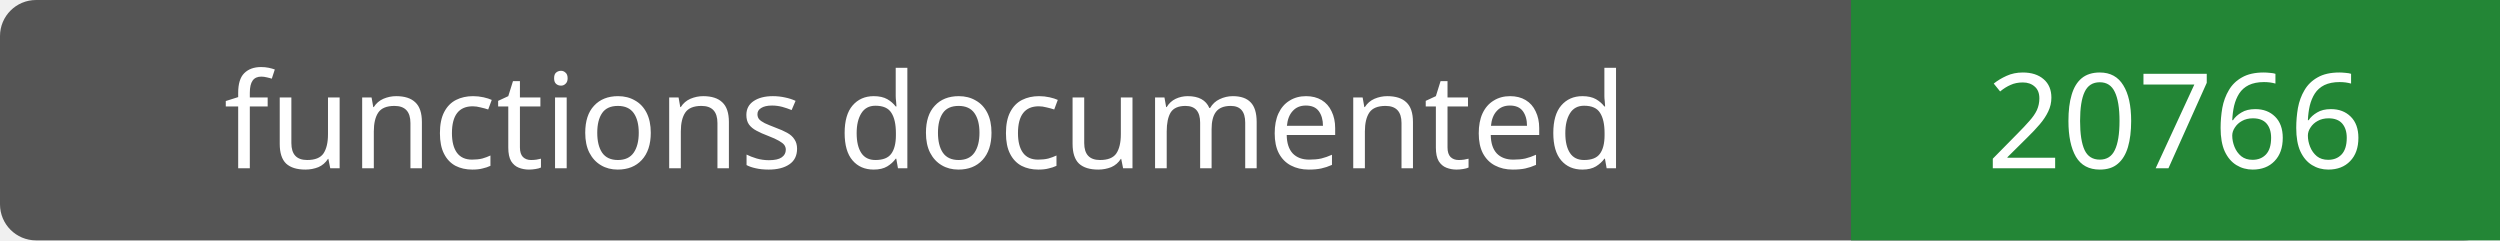
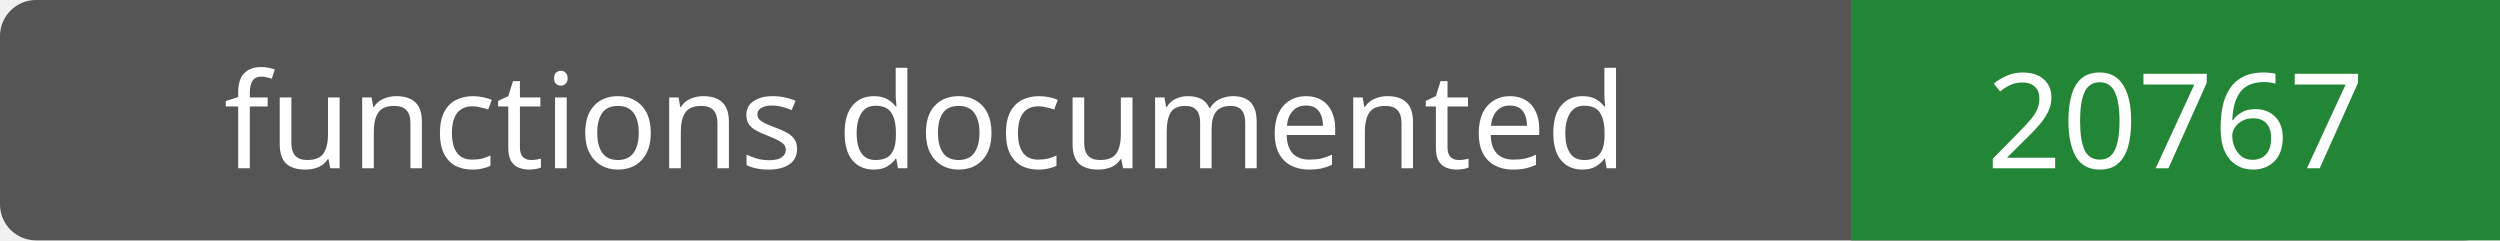
- <svg xmlns="http://www.w3.org/2000/svg" width="208" height="20" role="img" aria-label="functions documented: 20766">
+ <svg xmlns="http://www.w3.org/2000/svg" width="208" height="20" role="img" aria-label="functions documented: 20767">
  <rect width="208" height="20" rx="3" fill="#555" />
  <path fill="#238636" d="M154 0h54v20H154z" />
  <g fill="#fff" text-anchor="middle" font-family="Verdana,sans-serif" font-size="11">
    <text x="77.0" y="14">functions documented</text>
-     <text x="181.0" y="14">20766</text>
+     <text x="181.0" y="14">20767</text>
  </g>
</svg>
